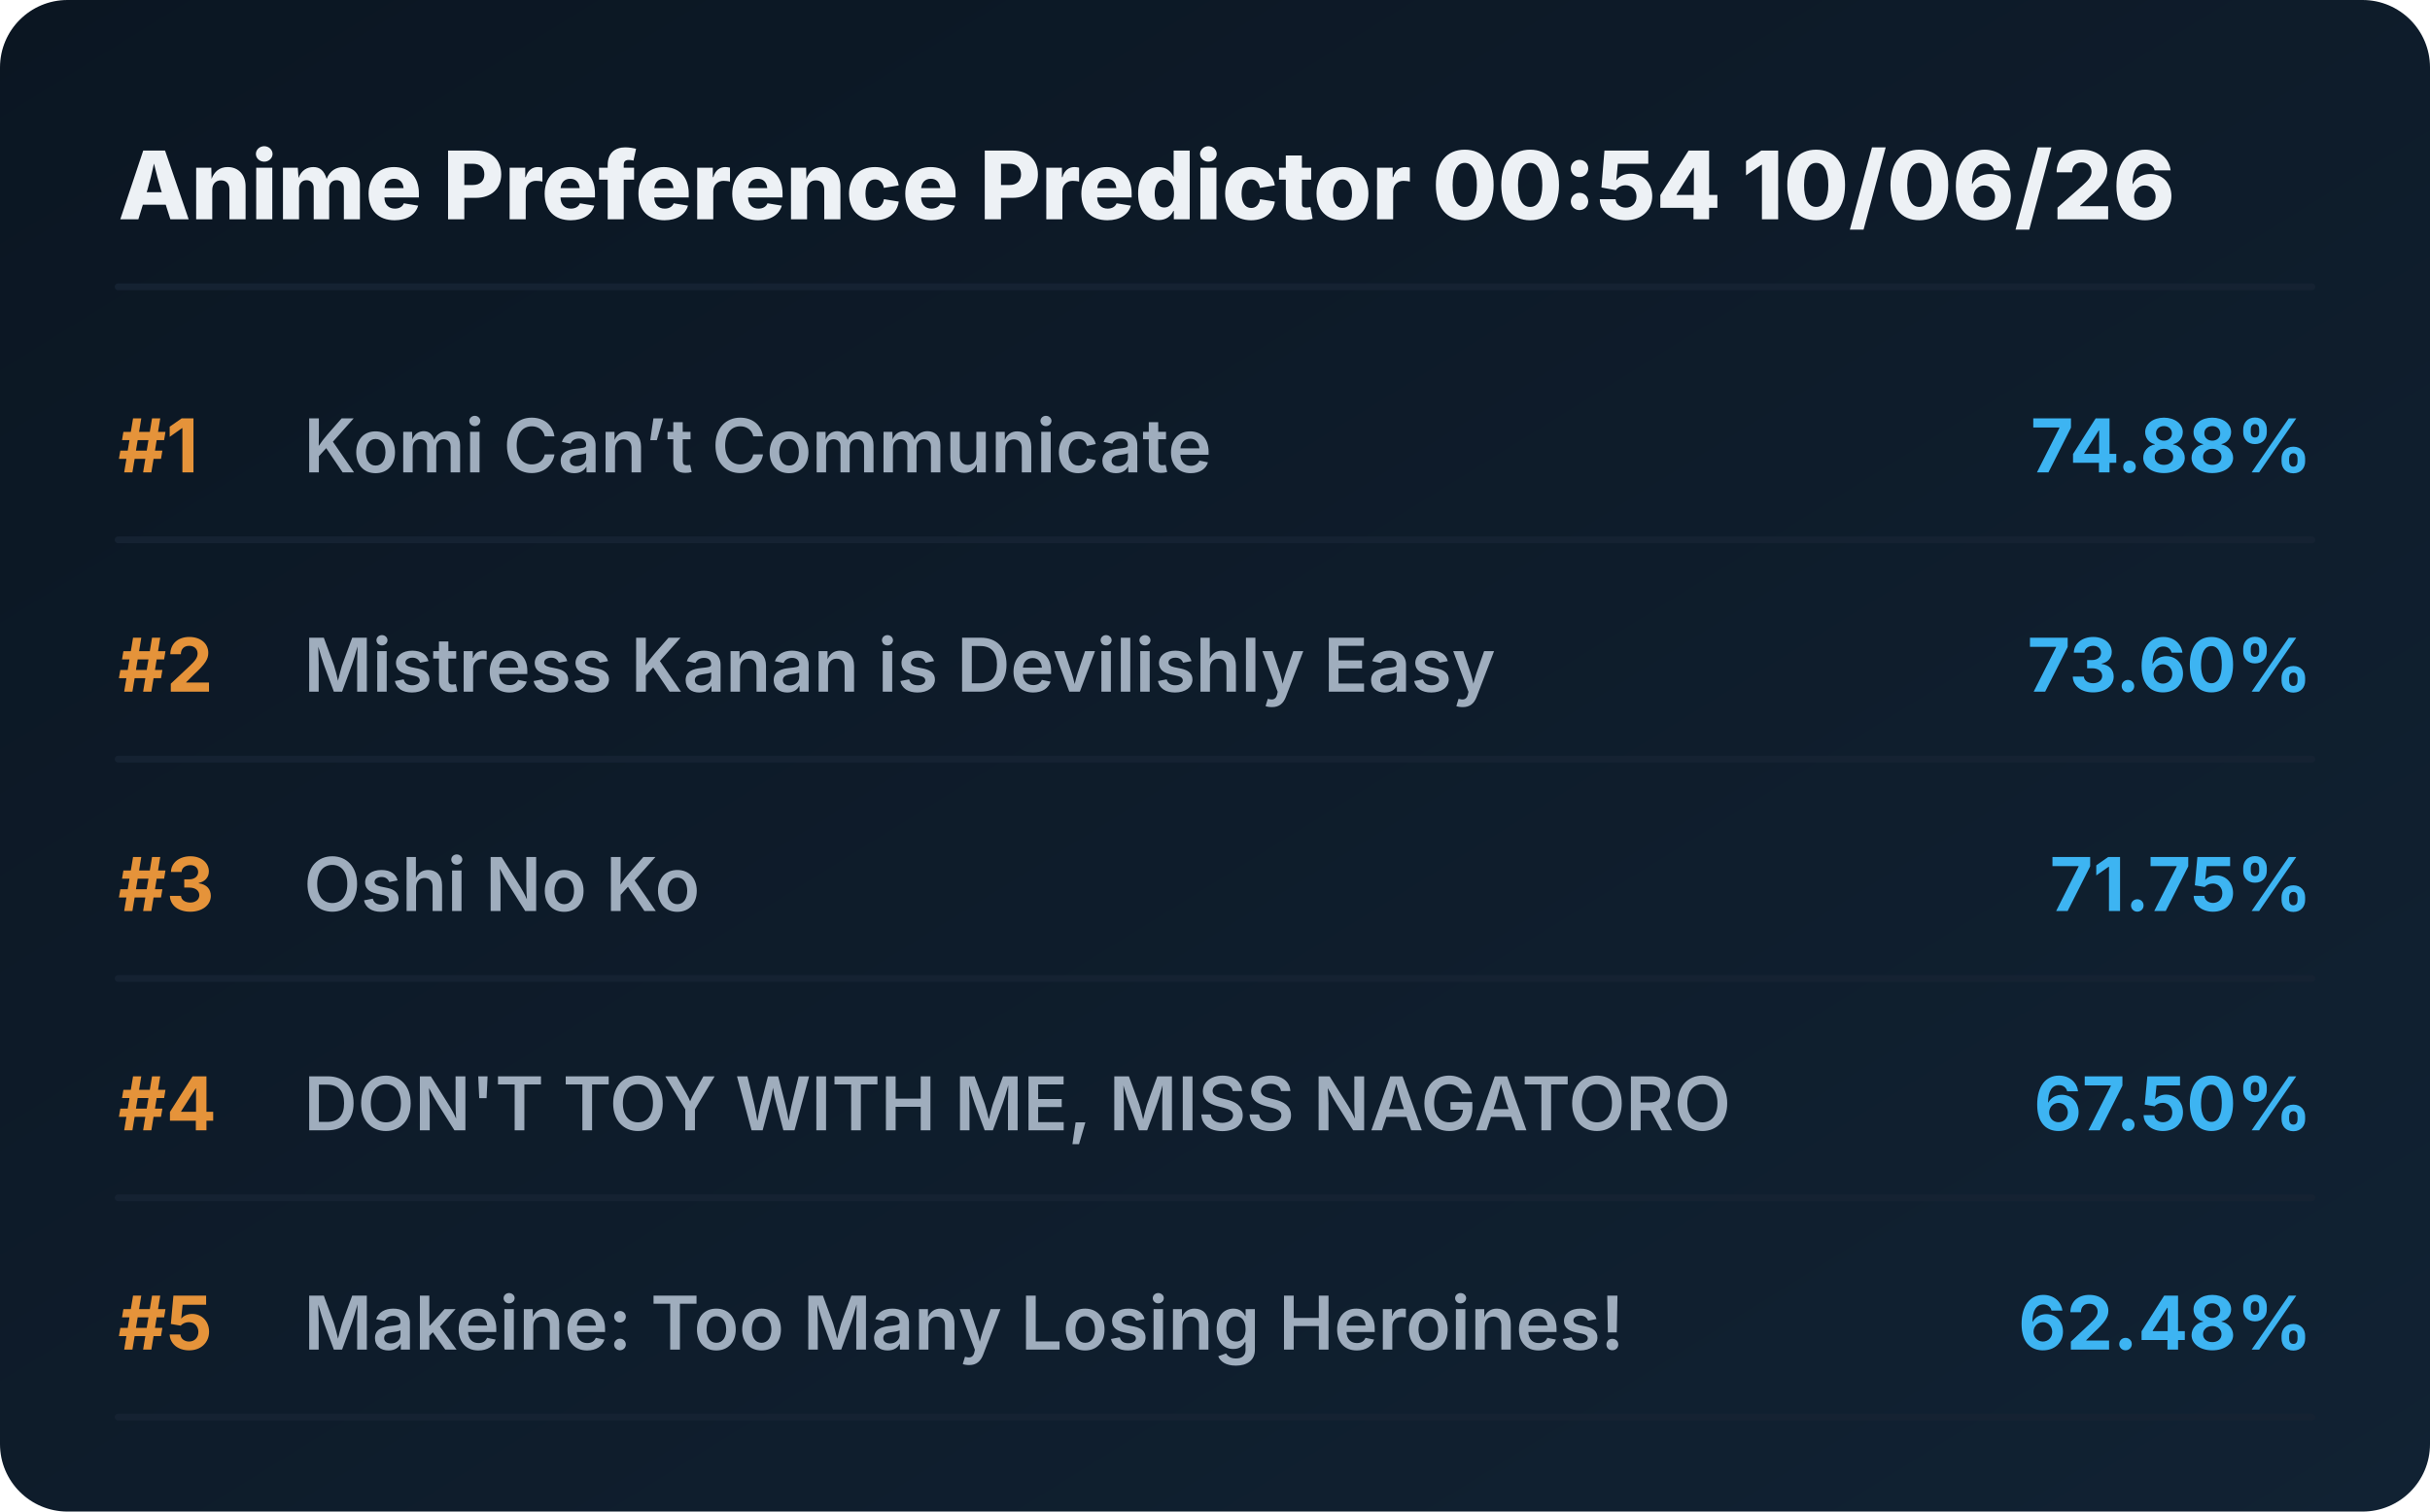
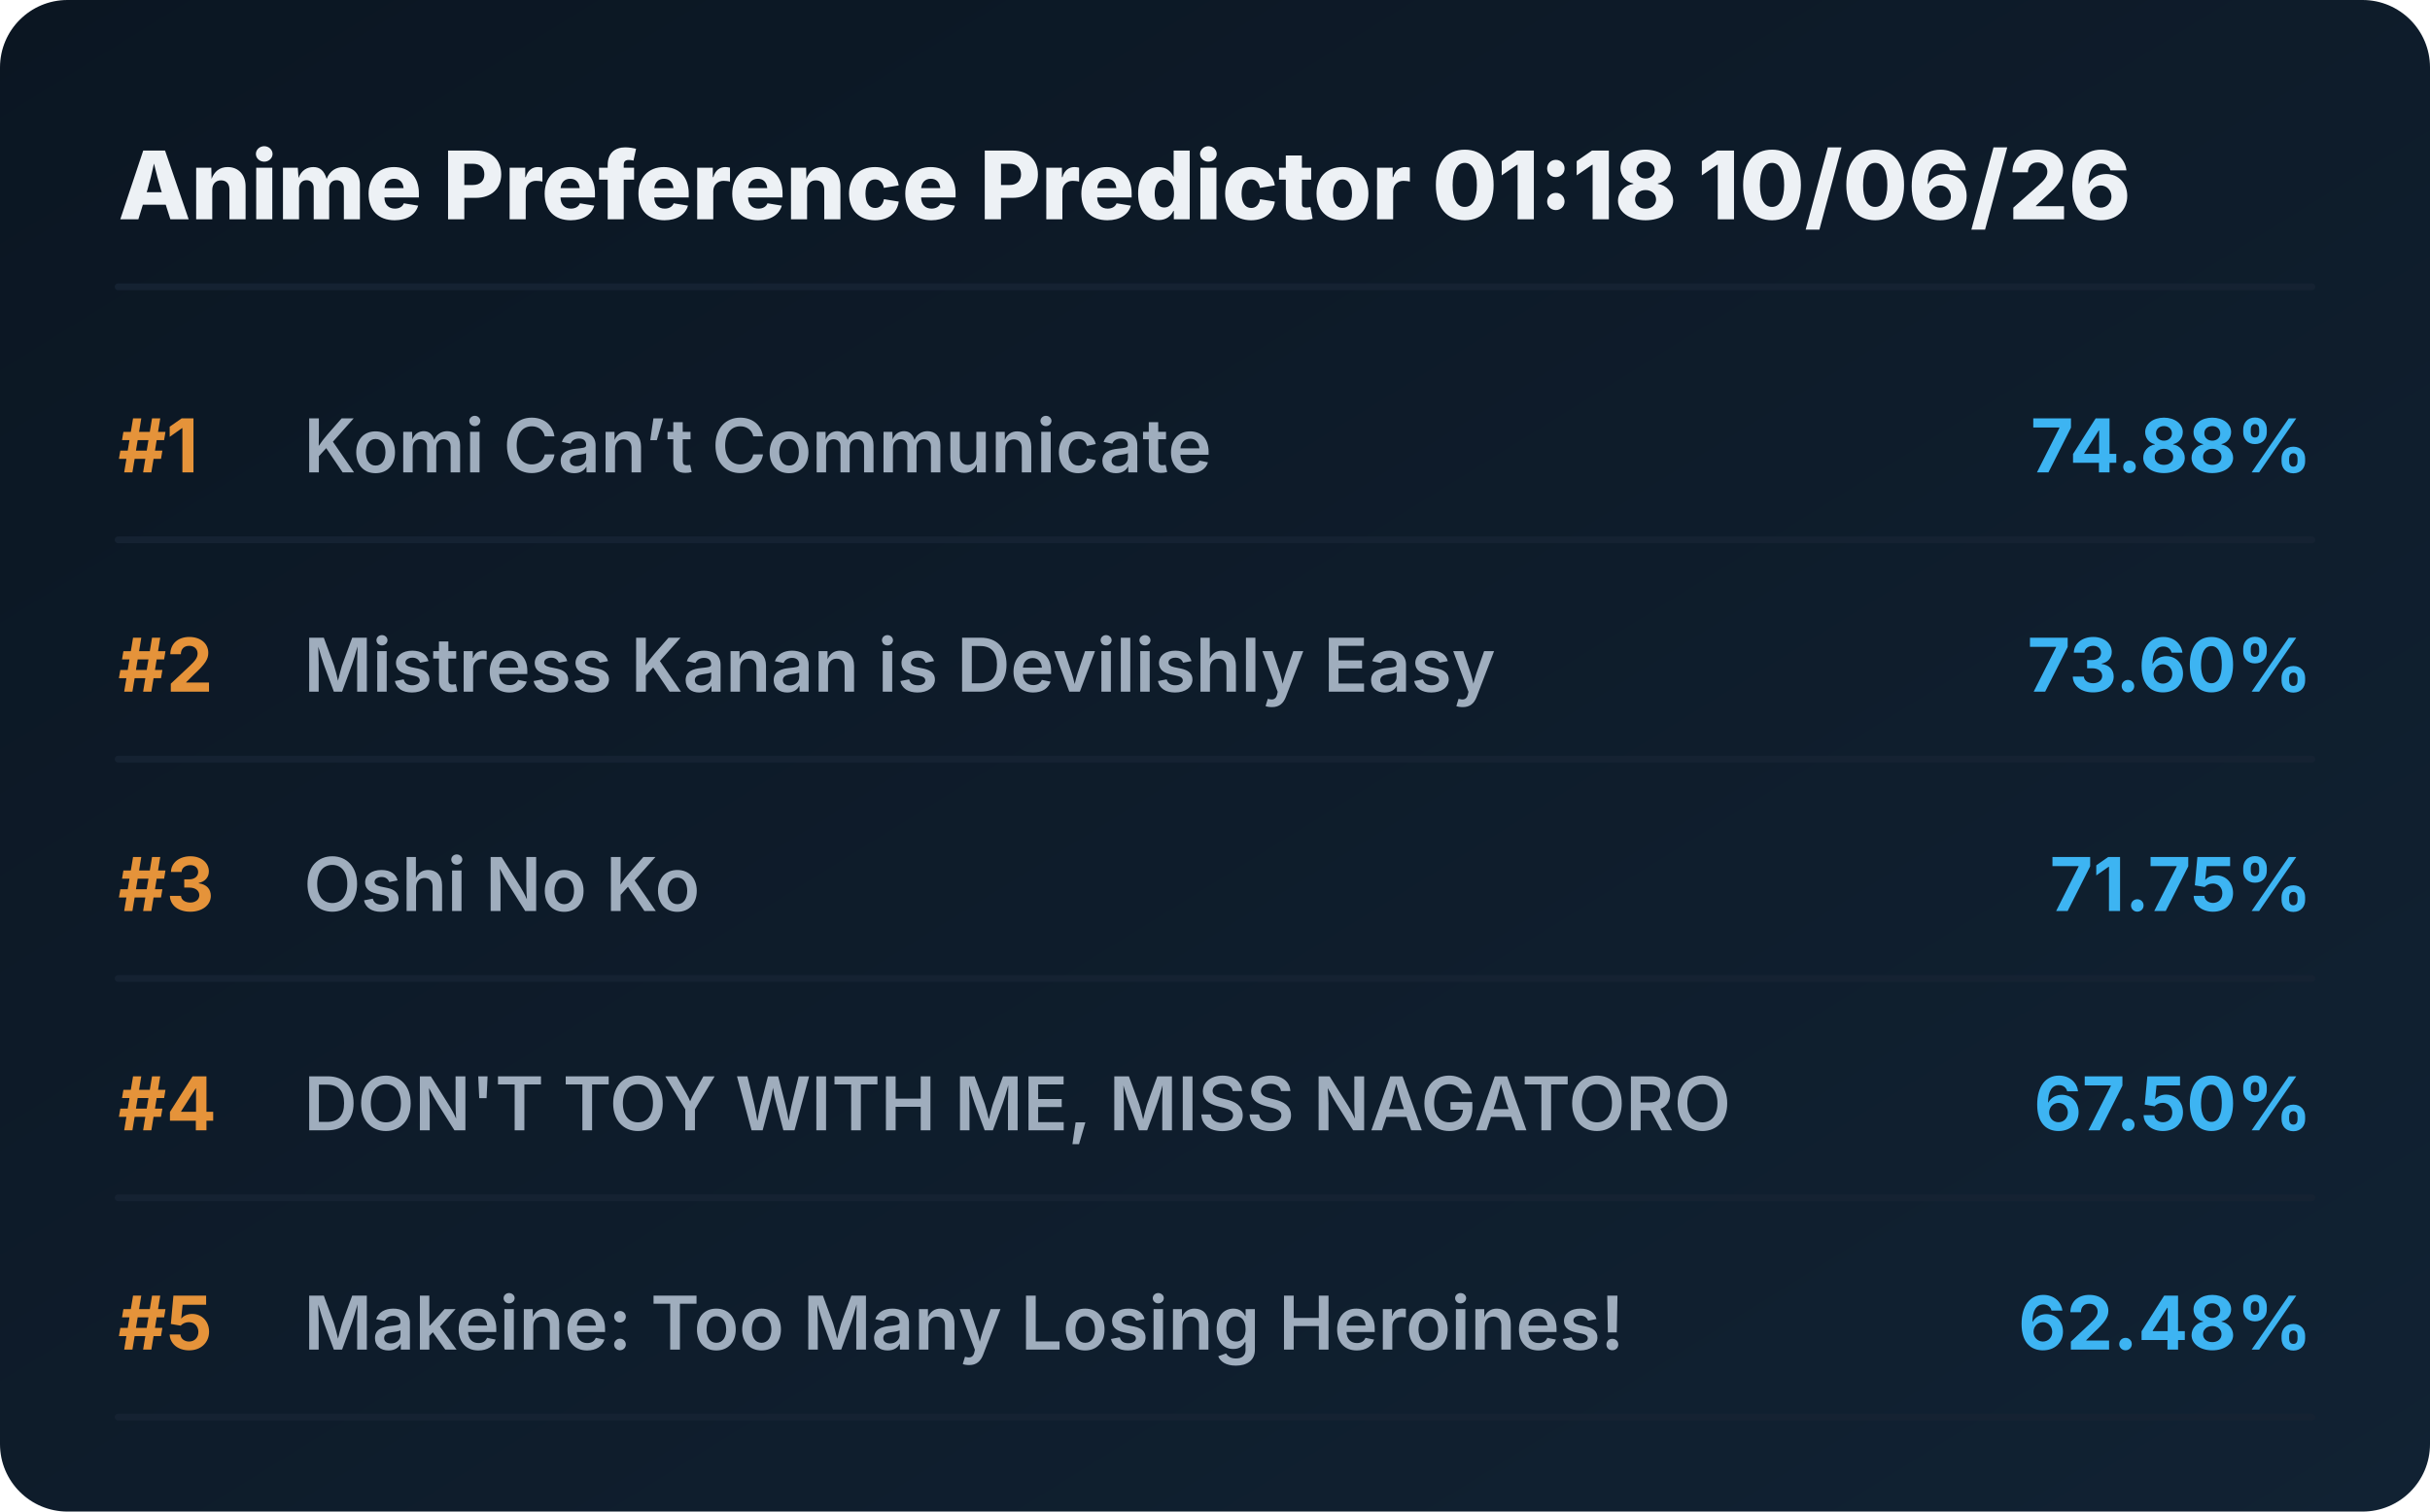
<svg xmlns="http://www.w3.org/2000/svg" viewBox="0 0 720 448" preserveAspectRatio="xMidYMid meet" style="width: 100%; height: auto; max-width: 720px;">
  <defs>
    <linearGradient id="boxGrad" x1="0%" y1="0%" x2="100%" y2="100%">
      <stop offset="0%" stop-color="#0b1622" />
      <stop offset="100%" stop-color="#112233" />
    </linearGradient>
    <clipPath id="titleClip">
      <rect x="90" y="0" width="510" height="100%" />
    </clipPath>
  </defs>
  <style>
    .bg { fill: url(#boxGrad); rx: 20px; }
    .header { font-family: 'Overpass', 'Inter', system-ui, sans-serif; font-weight: 800; font-size: 28px; fill: #edf1f5; }
    .rank { font-family: 'Overpass', 'Inter', system-ui, sans-serif; font-weight: 700; font-size: 22px; fill: #e5933a; }
    .title { font-family: 'Overpass', 'Inter', system-ui, sans-serif; font-weight: 600; font-size: 22px; fill: #9fadbd; }
    .score { font-family: 'Overpass', 'Inter', system-ui, sans-serif; font-weight: 700; font-size: 22px; fill: #3db4f2; }
    .line { stroke: #152232; stroke-width: 2; stroke-linecap: round; }
  </style>
  <rect class="bg" width="720" height="448" />
-   <text x="35" y="65" class="header">Anime Preference Predictor 00:54 10/06/26</text>
+   <text x="35" y="65" class="header">Anime Preference Predictor 01:18 10/06/26</text>
  <line x1="35" y1="85" x2="685" y2="85" class="line" />
  <g transform="translate(0, 0)">
    <text x="35" y="140" class="rank">#1</text>
    <text x="90" y="140" class="title">Komi Can’t Communicate</text>
    <text x="685" y="140" class="score" text-anchor="end">74.88%</text>
    <line x1="35" y1="160" x2="685" y2="160" class="line" />
  </g>
  <g transform="translate(0, 65)">
    <text x="35" y="140" class="rank">#2</text>
    <text x="90" y="140" class="title">Mistress Kanan is Devilishly Easy</text>
    <text x="685" y="140" class="score" text-anchor="end">73.60%</text>
    <line x1="35" y1="160" x2="685" y2="160" class="line" />
  </g>
  <g transform="translate(0, 130)">
    <text x="35" y="140" class="rank">#3</text>
    <text x="90" y="140" class="title">Oshi No Ko</text>
    <text x="685" y="140" class="score" text-anchor="end">71.75%</text>
    <line x1="35" y1="160" x2="685" y2="160" class="line" />
  </g>
  <g transform="translate(0, 195)">
    <text x="35" y="140" class="rank">#4</text>
    <text x="90" y="140" class="title">DON'T TOY WITH ME, MISS NAGATORO</text>
    <text x="685" y="140" class="score" text-anchor="end">67.50%</text>
    <line x1="35" y1="160" x2="685" y2="160" class="line" />
  </g>
  <g transform="translate(0, 260)">
    <text x="35" y="140" class="rank">#5</text>
    <text x="90" y="140" class="title">Makeine: Too Many Losing Heroines!</text>
    <text x="685" y="140" class="score" text-anchor="end">62.48%</text>
    <line x1="35" y1="160" x2="685" y2="160" class="line" />
  </g>
</svg>
